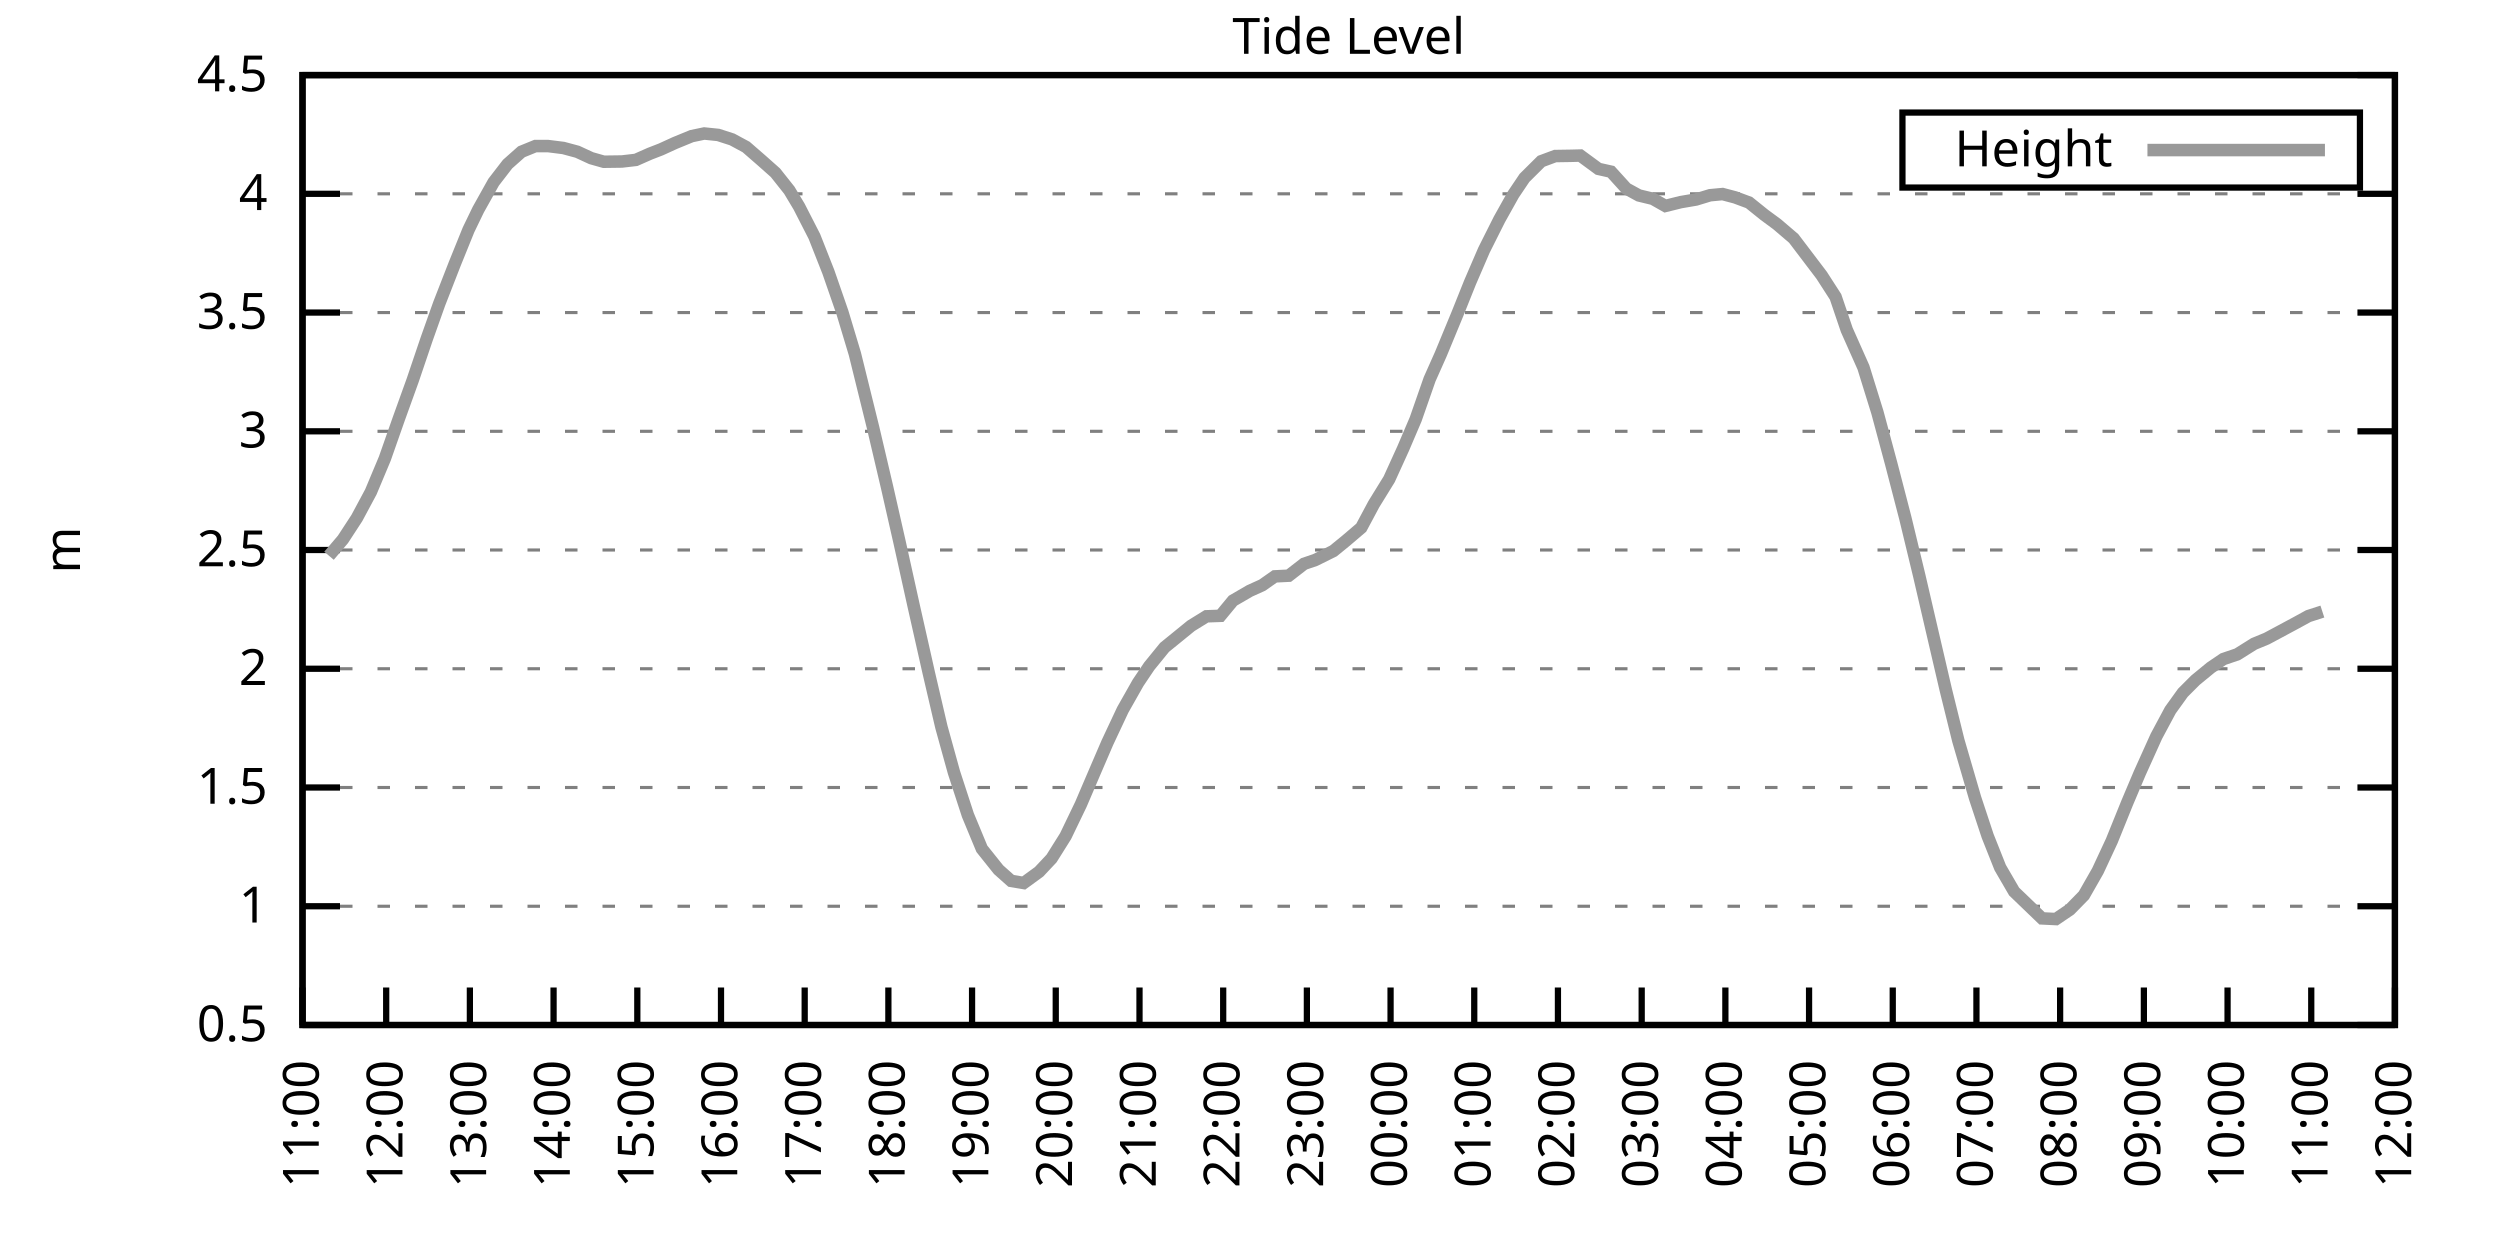
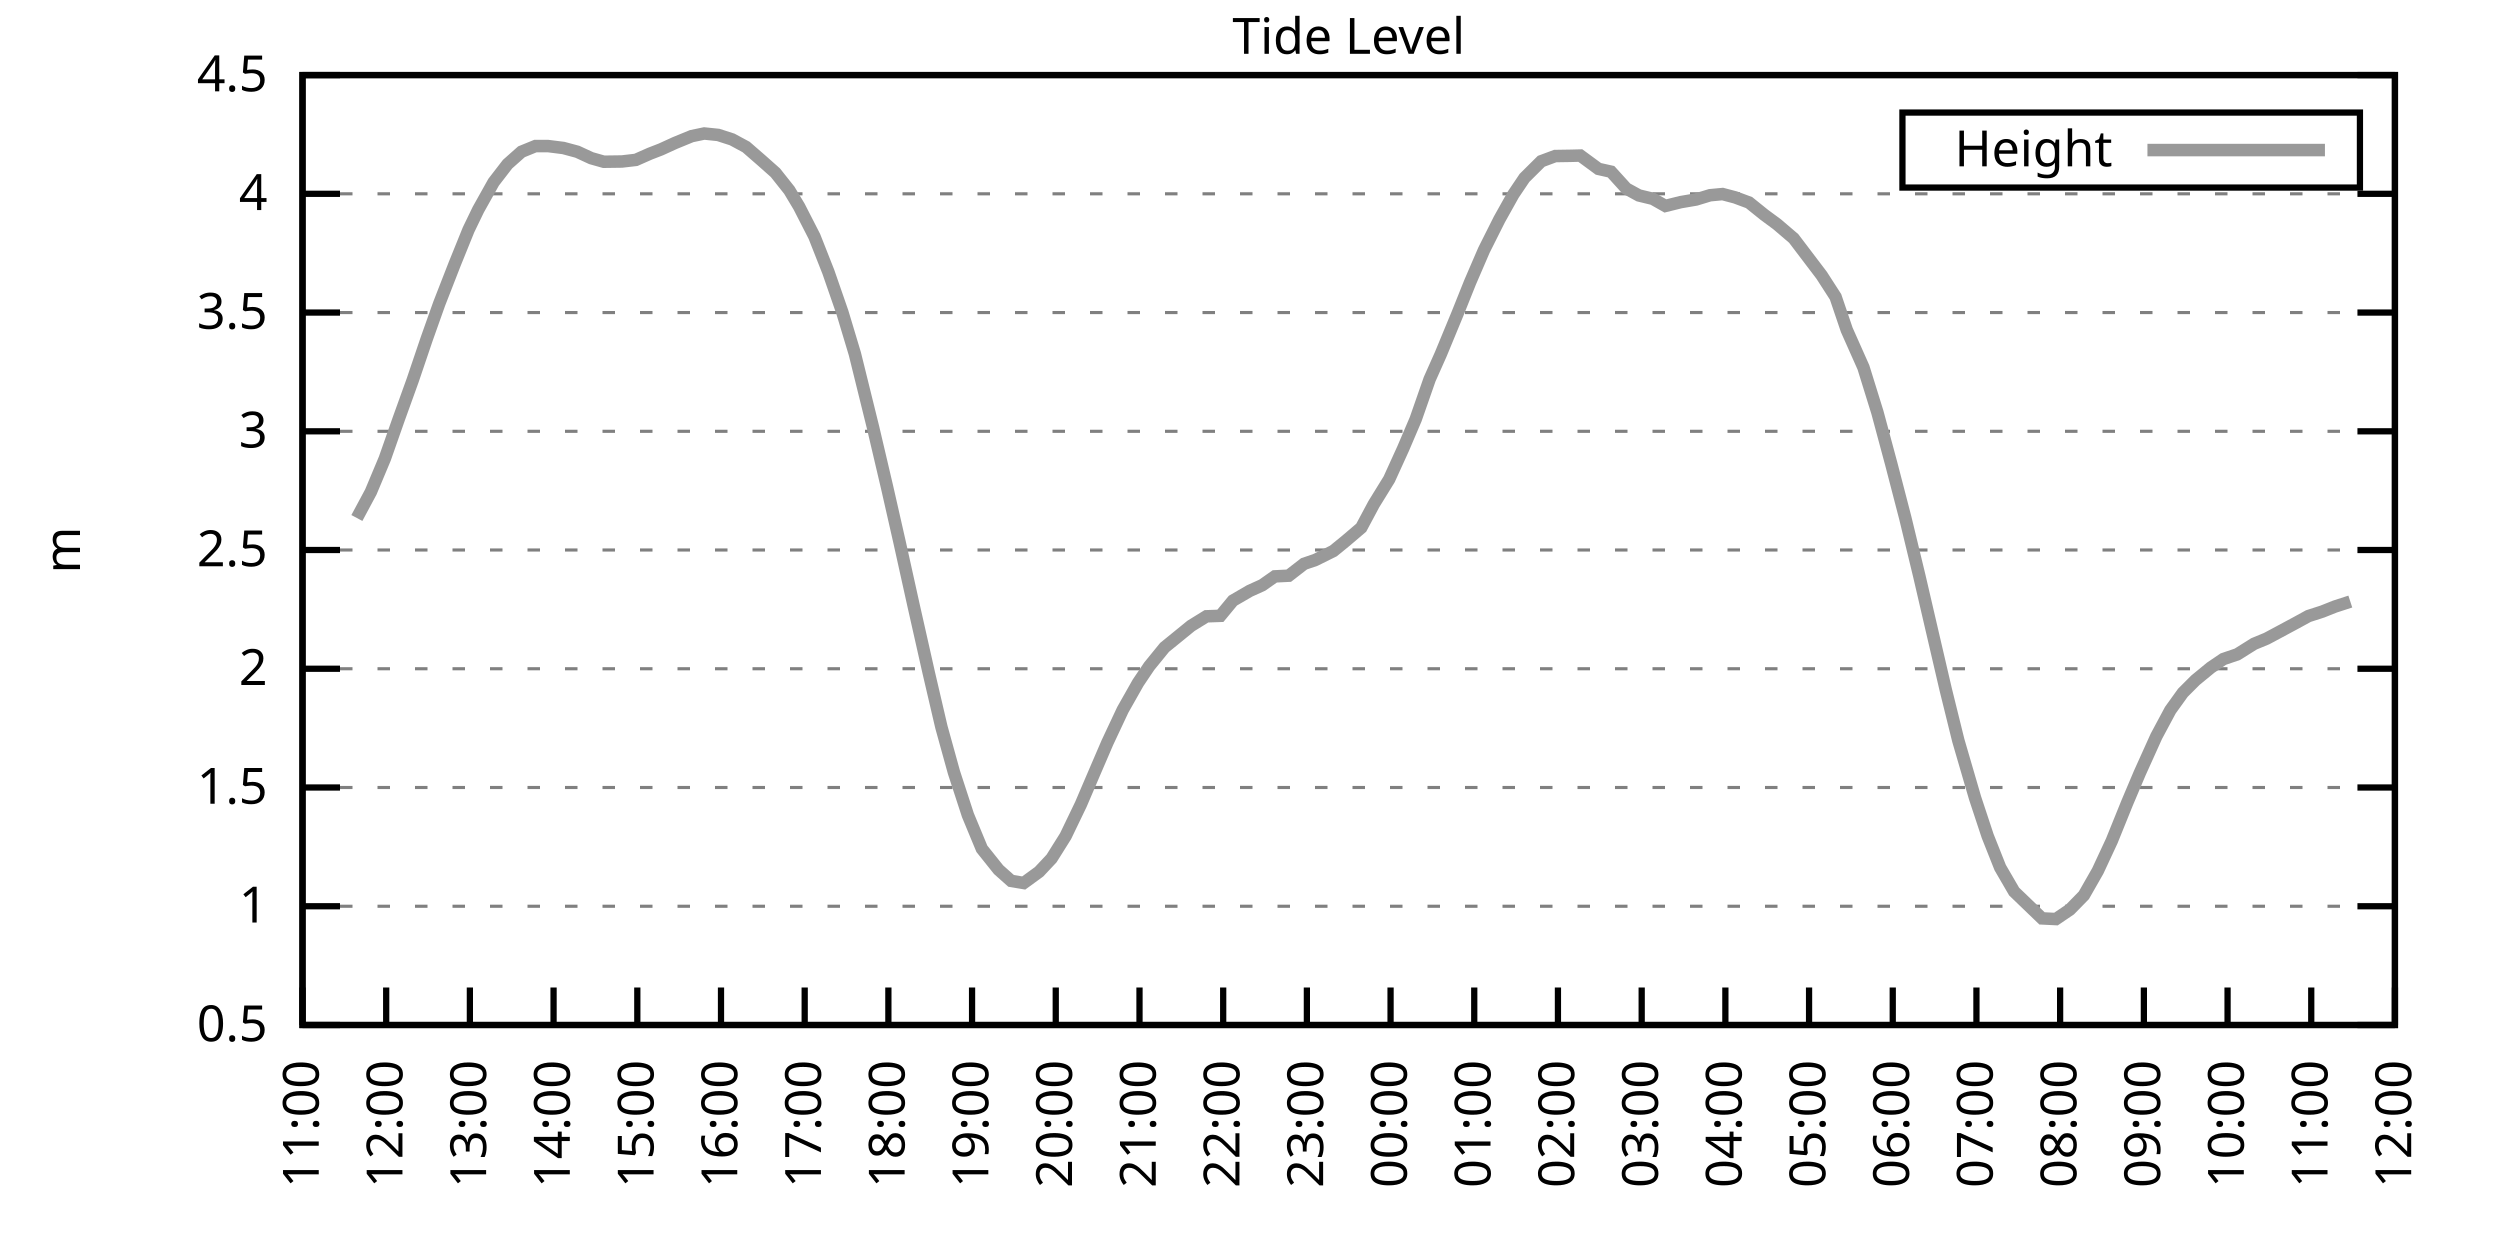
<svg xmlns="http://www.w3.org/2000/svg" xmlns:xlink="http://www.w3.org/1999/xlink" width="400" height="200" viewBox="0 0 400 200">
  <g id="gnuplot_canvas">
    <rect x="0" y="0" width="400" height="200" fill="none" />
    <defs>
      <circle id="gpDot" r="0.5" stroke-width="0.5" stroke="currentColor" />
      <path id="gpPt0" stroke-width="0.333" stroke="currentColor" d="M-1,0 h2 M0,-1 v2" />
      <path id="gpPt1" stroke-width="0.333" stroke="currentColor" d="M-1,-1 L1,1 M1,-1 L-1,1" />
      <path id="gpPt2" stroke-width="0.333" stroke="currentColor" d="M-1,0 L1,0 M0,-1 L0,1 M-1,-1 L1,1 M-1,1 L1,-1" />
      <rect id="gpPt3" stroke-width="0.333" stroke="currentColor" x="-1" y="-1" width="2" height="2" />
      <rect id="gpPt4" stroke-width="0.333" stroke="currentColor" fill="currentColor" x="-1" y="-1" width="2" height="2" />
      <circle id="gpPt5" stroke-width="0.333" stroke="currentColor" cx="0" cy="0" r="1" />
      <use xlink:href="#gpPt5" id="gpPt6" fill="currentColor" stroke="none" />
      <path id="gpPt7" stroke-width="0.333" stroke="currentColor" d="M0,-1.33 L-1.33,0.67 L1.33,0.67 z" />
      <use xlink:href="#gpPt7" id="gpPt8" fill="currentColor" stroke="none" />
      <use xlink:href="#gpPt7" id="gpPt9" stroke="currentColor" transform="rotate(180)" />
      <use xlink:href="#gpPt9" id="gpPt10" fill="currentColor" stroke="none" />
      <use xlink:href="#gpPt3" id="gpPt11" stroke="currentColor" transform="rotate(45)" />
      <use xlink:href="#gpPt11" id="gpPt12" fill="currentColor" stroke="none" />
      <path id="gpPt13" stroke-width="0.333" stroke="currentColor" d="M0,1.330 L1.265,0.411 L0.782,-1.067 L-0.782,-1.076 L-1.265,0.411 z" />
      <use xlink:href="#gpPt13" id="gpPt14" fill="currentColor" stroke="none" />
      <filter id="textbox" filterUnits="objectBoundingBox" x="0" y="0" height="1" width="1">
        <feFlood flood-color="white" flood-opacity="1" result="bgnd" />
        <feComposite in="SourceGraphic" in2="bgnd" operator="atop" />
      </filter>
      <filter id="greybox" filterUnits="objectBoundingBox" x="0" y="0" height="1" width="1">
        <feFlood flood-color="lightgrey" flood-opacity="1" result="grey" />
        <feComposite in="SourceGraphic" in2="grey" operator="atop" />
      </filter>
    </defs>
    <g fill="none" color="white" stroke="currentColor" stroke-width="1.00" stroke-linecap="butt" stroke-linejoin="miter">
</g>
    <g fill="none" color="black" stroke="currentColor" stroke-width="1.00" stroke-linecap="butt" stroke-linejoin="miter">
      <g stroke="none" shape-rendering="crispEdges">
        <polygon fill="rgb(255, 255, 255)" points="48.40,164.00 383.18,164.00 383.18,12.02 48.40,12.02 " />
      </g>
    </g>
    <g fill="none" color="black" stroke="currentColor" stroke-width="1.00" stroke-linecap="butt" stroke-linejoin="miter">
</g>
    <g fill="none" color="black" stroke="black" stroke-width="0.50" stroke-linecap="butt" stroke-linejoin="miter">
</g>
    <g fill="none" color="gray" stroke="currentColor" stroke-width="0.50" stroke-linecap="butt" stroke-linejoin="miter">
      <path stroke="gray" stroke-dasharray="2,4" class="gridline" d="M48.40,164.00 L383.19,164.00  " />
    </g>
    <g fill="none" color="gray" stroke="gray" stroke-width="1.00" stroke-linecap="butt" stroke-linejoin="miter">
</g>
    <g fill="none" color="black" stroke="currentColor" stroke-width="1.00" stroke-linecap="butt" stroke-linejoin="miter">
      <path stroke="black" d="M48.40,164.00 L54.40,164.00 M383.19,164.00 L377.19,164.00  " />
      <g transform="translate(42.80,166.60)" stroke="none" fill="black" font-family="Sans" font-size="8.00" text-anchor="end">
        <text>
          <tspan font-family="Sans"> 0.5</tspan>
        </text>
      </g>
    </g>
    <g fill="none" color="black" stroke="currentColor" stroke-width="1.00" stroke-linecap="butt" stroke-linejoin="miter">
</g>
    <g fill="none" color="black" stroke="black" stroke-width="0.50" stroke-linecap="butt" stroke-linejoin="miter">
</g>
    <g fill="none" color="gray" stroke="currentColor" stroke-width="0.50" stroke-linecap="butt" stroke-linejoin="miter">
      <path stroke="gray" stroke-dasharray="2,4" class="gridline" d="M48.40,145.00 L383.19,145.00  " />
    </g>
    <g fill="none" color="gray" stroke="gray" stroke-width="1.00" stroke-linecap="butt" stroke-linejoin="miter">
</g>
    <g fill="none" color="black" stroke="currentColor" stroke-width="1.00" stroke-linecap="butt" stroke-linejoin="miter">
      <path stroke="black" d="M48.40,145.00 L54.40,145.00 M383.19,145.00 L377.19,145.00  " />
      <g transform="translate(42.80,147.60)" stroke="none" fill="black" font-family="Sans" font-size="8.00" text-anchor="end">
        <text>
          <tspan font-family="Sans"> 1</tspan>
        </text>
      </g>
    </g>
    <g fill="none" color="black" stroke="currentColor" stroke-width="1.00" stroke-linecap="butt" stroke-linejoin="miter">
</g>
    <g fill="none" color="black" stroke="black" stroke-width="0.50" stroke-linecap="butt" stroke-linejoin="miter">
</g>
    <g fill="none" color="gray" stroke="currentColor" stroke-width="0.50" stroke-linecap="butt" stroke-linejoin="miter">
      <path stroke="gray" stroke-dasharray="2,4" class="gridline" d="M48.40,126.00 L383.19,126.00  " />
    </g>
    <g fill="none" color="gray" stroke="gray" stroke-width="1.00" stroke-linecap="butt" stroke-linejoin="miter">
</g>
    <g fill="none" color="black" stroke="currentColor" stroke-width="1.00" stroke-linecap="butt" stroke-linejoin="miter">
      <path stroke="black" d="M48.40,126.00 L54.40,126.00 M383.19,126.00 L377.19,126.00  " />
      <g transform="translate(42.80,128.60)" stroke="none" fill="black" font-family="Sans" font-size="8.00" text-anchor="end">
        <text>
          <tspan font-family="Sans"> 1.5</tspan>
        </text>
      </g>
    </g>
    <g fill="none" color="black" stroke="currentColor" stroke-width="1.00" stroke-linecap="butt" stroke-linejoin="miter">
</g>
    <g fill="none" color="black" stroke="black" stroke-width="0.50" stroke-linecap="butt" stroke-linejoin="miter">
</g>
    <g fill="none" color="gray" stroke="currentColor" stroke-width="0.50" stroke-linecap="butt" stroke-linejoin="miter">
      <path stroke="gray" stroke-dasharray="2,4" class="gridline" d="M48.40,107.00 L383.19,107.00  " />
    </g>
    <g fill="none" color="gray" stroke="gray" stroke-width="1.00" stroke-linecap="butt" stroke-linejoin="miter">
</g>
    <g fill="none" color="black" stroke="currentColor" stroke-width="1.00" stroke-linecap="butt" stroke-linejoin="miter">
      <path stroke="black" d="M48.40,107.00 L54.40,107.00 M383.19,107.00 L377.19,107.00  " />
      <g transform="translate(42.80,109.60)" stroke="none" fill="black" font-family="Sans" font-size="8.00" text-anchor="end">
        <text>
          <tspan font-family="Sans"> 2</tspan>
        </text>
      </g>
    </g>
    <g fill="none" color="black" stroke="currentColor" stroke-width="1.00" stroke-linecap="butt" stroke-linejoin="miter">
</g>
    <g fill="none" color="black" stroke="black" stroke-width="0.50" stroke-linecap="butt" stroke-linejoin="miter">
</g>
    <g fill="none" color="gray" stroke="currentColor" stroke-width="0.50" stroke-linecap="butt" stroke-linejoin="miter">
      <path stroke="gray" stroke-dasharray="2,4" class="gridline" d="M48.40,88.00 L383.19,88.00  " />
    </g>
    <g fill="none" color="gray" stroke="gray" stroke-width="1.00" stroke-linecap="butt" stroke-linejoin="miter">
</g>
    <g fill="none" color="black" stroke="currentColor" stroke-width="1.00" stroke-linecap="butt" stroke-linejoin="miter">
      <path stroke="black" d="M48.40,88.00 L54.40,88.00 M383.19,88.00 L377.19,88.00  " />
      <g transform="translate(42.80,90.60)" stroke="none" fill="black" font-family="Sans" font-size="8.00" text-anchor="end">
        <text>
          <tspan font-family="Sans"> 2.5</tspan>
        </text>
      </g>
    </g>
    <g fill="none" color="black" stroke="currentColor" stroke-width="1.00" stroke-linecap="butt" stroke-linejoin="miter">
</g>
    <g fill="none" color="black" stroke="black" stroke-width="0.50" stroke-linecap="butt" stroke-linejoin="miter">
</g>
    <g fill="none" color="gray" stroke="currentColor" stroke-width="0.50" stroke-linecap="butt" stroke-linejoin="miter">
      <path stroke="gray" stroke-dasharray="2,4" class="gridline" d="M48.40,69.01 L383.19,69.01  " />
    </g>
    <g fill="none" color="gray" stroke="gray" stroke-width="1.00" stroke-linecap="butt" stroke-linejoin="miter">
</g>
    <g fill="none" color="black" stroke="currentColor" stroke-width="1.00" stroke-linecap="butt" stroke-linejoin="miter">
      <path stroke="black" d="M48.40,69.01 L54.40,69.01 M383.19,69.01 L377.19,69.01  " />
      <g transform="translate(42.80,71.61)" stroke="none" fill="black" font-family="Sans" font-size="8.00" text-anchor="end">
        <text>
          <tspan font-family="Sans"> 3</tspan>
        </text>
      </g>
    </g>
    <g fill="none" color="black" stroke="currentColor" stroke-width="1.00" stroke-linecap="butt" stroke-linejoin="miter">
</g>
    <g fill="none" color="black" stroke="black" stroke-width="0.50" stroke-linecap="butt" stroke-linejoin="miter">
</g>
    <g fill="none" color="gray" stroke="currentColor" stroke-width="0.50" stroke-linecap="butt" stroke-linejoin="miter">
      <path stroke="gray" stroke-dasharray="2,4" class="gridline" d="M48.40,50.01 L383.19,50.01  " />
    </g>
    <g fill="none" color="gray" stroke="gray" stroke-width="1.00" stroke-linecap="butt" stroke-linejoin="miter">
</g>
    <g fill="none" color="black" stroke="currentColor" stroke-width="1.00" stroke-linecap="butt" stroke-linejoin="miter">
      <path stroke="black" d="M48.40,50.01 L54.40,50.01 M383.19,50.01 L377.19,50.01  " />
      <g transform="translate(42.80,52.61)" stroke="none" fill="black" font-family="Sans" font-size="8.00" text-anchor="end">
        <text>
          <tspan font-family="Sans"> 3.5</tspan>
        </text>
      </g>
    </g>
    <g fill="none" color="black" stroke="currentColor" stroke-width="1.00" stroke-linecap="butt" stroke-linejoin="miter">
</g>
    <g fill="none" color="black" stroke="black" stroke-width="0.50" stroke-linecap="butt" stroke-linejoin="miter">
</g>
    <g fill="none" color="gray" stroke="currentColor" stroke-width="0.50" stroke-linecap="butt" stroke-linejoin="miter">
      <path stroke="gray" stroke-dasharray="2,4" class="gridline" d="M48.40,31.01 L383.19,31.01  " />
    </g>
    <g fill="none" color="gray" stroke="gray" stroke-width="1.00" stroke-linecap="butt" stroke-linejoin="miter">
</g>
    <g fill="none" color="black" stroke="currentColor" stroke-width="1.00" stroke-linecap="butt" stroke-linejoin="miter">
      <path stroke="black" d="M48.40,31.01 L54.40,31.01 M383.19,31.01 L377.19,31.01  " />
      <g transform="translate(42.80,33.61)" stroke="none" fill="black" font-family="Sans" font-size="8.00" text-anchor="end">
        <text>
          <tspan font-family="Sans"> 4</tspan>
        </text>
      </g>
    </g>
    <g fill="none" color="black" stroke="currentColor" stroke-width="1.00" stroke-linecap="butt" stroke-linejoin="miter">
</g>
    <g fill="none" color="black" stroke="black" stroke-width="0.50" stroke-linecap="butt" stroke-linejoin="miter">
</g>
    <g fill="none" color="gray" stroke="currentColor" stroke-width="0.50" stroke-linecap="butt" stroke-linejoin="miter">
      <path stroke="gray" stroke-dasharray="2,4" class="gridline" d="M48.40,12.01 L383.19,12.01  " />
    </g>
    <g fill="none" color="gray" stroke="gray" stroke-width="1.00" stroke-linecap="butt" stroke-linejoin="miter">
</g>
    <g fill="none" color="black" stroke="currentColor" stroke-width="1.00" stroke-linecap="butt" stroke-linejoin="miter">
      <path stroke="black" d="M48.40,12.01 L54.40,12.01 M383.19,12.01 L377.19,12.01  " />
      <g transform="translate(42.80,14.61)" stroke="none" fill="black" font-family="Sans" font-size="8.00" text-anchor="end">
        <text>
          <tspan font-family="Sans"> 4.5</tspan>
        </text>
      </g>
    </g>
    <g fill="none" color="black" stroke="currentColor" stroke-width="1.00" stroke-linecap="butt" stroke-linejoin="miter">
      <path stroke="black" d="M48.40,164.00 L48.40,158.00  " />
      <g transform="translate(51.00,169.60) rotate(270.00)" stroke="none" fill="black" font-family="Sans" font-size="8.00" text-anchor="end">
        <text>
          <tspan font-family="Sans">11:00</tspan>
        </text>
      </g>
    </g>
    <g fill="none" color="black" stroke="currentColor" stroke-width="1.00" stroke-linecap="butt" stroke-linejoin="miter">
      <path stroke="black" d="M61.79,164.00 L61.79,158.00  " />
      <g transform="translate(64.39,169.60) rotate(270.00)" stroke="none" fill="black" font-family="Sans" font-size="8.00" text-anchor="end">
        <text>
          <tspan font-family="Sans">12:00</tspan>
        </text>
      </g>
    </g>
    <g fill="none" color="black" stroke="currentColor" stroke-width="1.00" stroke-linecap="butt" stroke-linejoin="miter">
      <path stroke="black" d="M75.18,164.00 L75.18,158.00  " />
      <g transform="translate(77.78,169.60) rotate(270.00)" stroke="none" fill="black" font-family="Sans" font-size="8.00" text-anchor="end">
        <text>
          <tspan font-family="Sans">13:00</tspan>
        </text>
      </g>
    </g>
    <g fill="none" color="black" stroke="currentColor" stroke-width="1.00" stroke-linecap="butt" stroke-linejoin="miter">
      <path stroke="black" d="M88.57,164.00 L88.57,158.00  " />
      <g transform="translate(91.17,169.60) rotate(270.00)" stroke="none" fill="black" font-family="Sans" font-size="8.00" text-anchor="end">
        <text>
          <tspan font-family="Sans">14:00</tspan>
        </text>
      </g>
    </g>
    <g fill="none" color="black" stroke="currentColor" stroke-width="1.00" stroke-linecap="butt" stroke-linejoin="miter">
      <path stroke="black" d="M101.97,164.00 L101.97,158.00  " />
      <g transform="translate(104.57,169.60) rotate(270.00)" stroke="none" fill="black" font-family="Sans" font-size="8.00" text-anchor="end">
        <text>
          <tspan font-family="Sans">15:00</tspan>
        </text>
      </g>
    </g>
    <g fill="none" color="black" stroke="currentColor" stroke-width="1.00" stroke-linecap="butt" stroke-linejoin="miter">
      <path stroke="black" d="M115.36,164.00 L115.36,158.00  " />
      <g transform="translate(117.96,169.60) rotate(270.00)" stroke="none" fill="black" font-family="Sans" font-size="8.00" text-anchor="end">
        <text>
          <tspan font-family="Sans">16:00</tspan>
        </text>
      </g>
    </g>
    <g fill="none" color="black" stroke="currentColor" stroke-width="1.00" stroke-linecap="butt" stroke-linejoin="miter">
      <path stroke="black" d="M128.75,164.00 L128.75,158.00  " />
      <g transform="translate(131.35,169.60) rotate(270.00)" stroke="none" fill="black" font-family="Sans" font-size="8.00" text-anchor="end">
        <text>
          <tspan font-family="Sans">17:00</tspan>
        </text>
      </g>
    </g>
    <g fill="none" color="black" stroke="currentColor" stroke-width="1.00" stroke-linecap="butt" stroke-linejoin="miter">
      <path stroke="black" d="M142.14,164.00 L142.14,158.00  " />
      <g transform="translate(144.74,169.60) rotate(270.00)" stroke="none" fill="black" font-family="Sans" font-size="8.00" text-anchor="end">
        <text>
          <tspan font-family="Sans">18:00</tspan>
        </text>
      </g>
    </g>
    <g fill="none" color="black" stroke="currentColor" stroke-width="1.00" stroke-linecap="butt" stroke-linejoin="miter">
      <path stroke="black" d="M155.53,164.00 L155.53,158.00  " />
      <g transform="translate(158.13,169.60) rotate(270.00)" stroke="none" fill="black" font-family="Sans" font-size="8.00" text-anchor="end">
        <text>
          <tspan font-family="Sans">19:00</tspan>
        </text>
      </g>
    </g>
    <g fill="none" color="black" stroke="currentColor" stroke-width="1.00" stroke-linecap="butt" stroke-linejoin="miter">
      <path stroke="black" d="M168.92,164.00 L168.92,158.00  " />
      <g transform="translate(171.52,169.60) rotate(270.00)" stroke="none" fill="black" font-family="Sans" font-size="8.00" text-anchor="end">
        <text>
          <tspan font-family="Sans">20:00</tspan>
        </text>
      </g>
    </g>
    <g fill="none" color="black" stroke="currentColor" stroke-width="1.00" stroke-linecap="butt" stroke-linejoin="miter">
      <path stroke="black" d="M182.32,164.00 L182.32,158.00  " />
      <g transform="translate(184.92,169.60) rotate(270.00)" stroke="none" fill="black" font-family="Sans" font-size="8.00" text-anchor="end">
        <text>
          <tspan font-family="Sans">21:00</tspan>
        </text>
      </g>
    </g>
    <g fill="none" color="black" stroke="currentColor" stroke-width="1.00" stroke-linecap="butt" stroke-linejoin="miter">
      <path stroke="black" d="M195.71,164.00 L195.71,158.00  " />
      <g transform="translate(198.31,169.60) rotate(270.00)" stroke="none" fill="black" font-family="Sans" font-size="8.00" text-anchor="end">
        <text>
          <tspan font-family="Sans">22:00</tspan>
        </text>
      </g>
    </g>
    <g fill="none" color="black" stroke="currentColor" stroke-width="1.00" stroke-linecap="butt" stroke-linejoin="miter">
      <path stroke="black" d="M209.10,164.00 L209.10,158.00  " />
      <g transform="translate(211.70,169.60) rotate(270.00)" stroke="none" fill="black" font-family="Sans" font-size="8.00" text-anchor="end">
        <text>
          <tspan font-family="Sans">23:00</tspan>
        </text>
      </g>
    </g>
    <g fill="none" color="black" stroke="currentColor" stroke-width="1.00" stroke-linecap="butt" stroke-linejoin="miter">
      <path stroke="black" d="M222.49,164.00 L222.49,158.00  " />
      <g transform="translate(225.09,169.60) rotate(270.00)" stroke="none" fill="black" font-family="Sans" font-size="8.00" text-anchor="end">
        <text>
          <tspan font-family="Sans">00:00</tspan>
        </text>
      </g>
    </g>
    <g fill="none" color="black" stroke="currentColor" stroke-width="1.00" stroke-linecap="butt" stroke-linejoin="miter">
      <path stroke="black" d="M235.88,164.00 L235.88,158.00  " />
      <g transform="translate(238.48,169.60) rotate(270.00)" stroke="none" fill="black" font-family="Sans" font-size="8.00" text-anchor="end">
        <text>
          <tspan font-family="Sans">01:00</tspan>
        </text>
      </g>
    </g>
    <g fill="none" color="black" stroke="currentColor" stroke-width="1.00" stroke-linecap="butt" stroke-linejoin="miter">
      <path stroke="black" d="M249.27,164.00 L249.27,158.00  " />
      <g transform="translate(251.87,169.60) rotate(270.00)" stroke="none" fill="black" font-family="Sans" font-size="8.00" text-anchor="end">
        <text>
          <tspan font-family="Sans">02:00</tspan>
        </text>
      </g>
    </g>
    <g fill="none" color="black" stroke="currentColor" stroke-width="1.00" stroke-linecap="butt" stroke-linejoin="miter">
      <path stroke="black" d="M262.67,164.00 L262.67,158.00  " />
      <g transform="translate(265.27,169.60) rotate(270.00)" stroke="none" fill="black" font-family="Sans" font-size="8.00" text-anchor="end">
        <text>
          <tspan font-family="Sans">03:00</tspan>
        </text>
      </g>
    </g>
    <g fill="none" color="black" stroke="currentColor" stroke-width="1.00" stroke-linecap="butt" stroke-linejoin="miter">
      <path stroke="black" d="M276.06,164.00 L276.06,158.00  " />
      <g transform="translate(278.66,169.60) rotate(270.00)" stroke="none" fill="black" font-family="Sans" font-size="8.00" text-anchor="end">
        <text>
          <tspan font-family="Sans">04:00</tspan>
        </text>
      </g>
    </g>
    <g fill="none" color="black" stroke="currentColor" stroke-width="1.00" stroke-linecap="butt" stroke-linejoin="miter">
      <path stroke="black" d="M289.45,164.00 L289.45,158.00  " />
      <g transform="translate(292.05,169.60) rotate(270.00)" stroke="none" fill="black" font-family="Sans" font-size="8.00" text-anchor="end">
        <text>
          <tspan font-family="Sans">05:00</tspan>
        </text>
      </g>
    </g>
    <g fill="none" color="black" stroke="currentColor" stroke-width="1.00" stroke-linecap="butt" stroke-linejoin="miter">
      <path stroke="black" d="M302.84,164.00 L302.84,158.00  " />
      <g transform="translate(305.44,169.60) rotate(270.00)" stroke="none" fill="black" font-family="Sans" font-size="8.00" text-anchor="end">
        <text>
          <tspan font-family="Sans">06:00</tspan>
        </text>
      </g>
    </g>
    <g fill="none" color="black" stroke="currentColor" stroke-width="1.00" stroke-linecap="butt" stroke-linejoin="miter">
      <path stroke="black" d="M316.23,164.00 L316.23,158.00  " />
      <g transform="translate(318.83,169.60) rotate(270.00)" stroke="none" fill="black" font-family="Sans" font-size="8.00" text-anchor="end">
        <text>
          <tspan font-family="Sans">07:00</tspan>
        </text>
      </g>
    </g>
    <g fill="none" color="black" stroke="currentColor" stroke-width="1.00" stroke-linecap="butt" stroke-linejoin="miter">
      <path stroke="black" d="M329.62,164.00 L329.62,158.00  " />
      <g transform="translate(332.22,169.60) rotate(270.00)" stroke="none" fill="black" font-family="Sans" font-size="8.00" text-anchor="end">
        <text>
          <tspan font-family="Sans">08:00</tspan>
        </text>
      </g>
    </g>
    <g fill="none" color="black" stroke="currentColor" stroke-width="1.00" stroke-linecap="butt" stroke-linejoin="miter">
      <path stroke="black" d="M343.02,164.00 L343.02,158.00  " />
      <g transform="translate(345.62,169.60) rotate(270.00)" stroke="none" fill="black" font-family="Sans" font-size="8.00" text-anchor="end">
        <text>
          <tspan font-family="Sans">09:00</tspan>
        </text>
      </g>
    </g>
    <g fill="none" color="black" stroke="currentColor" stroke-width="1.00" stroke-linecap="butt" stroke-linejoin="miter">
      <path stroke="black" d="M356.41,164.00 L356.41,158.00  " />
      <g transform="translate(359.01,169.60) rotate(270.00)" stroke="none" fill="black" font-family="Sans" font-size="8.00" text-anchor="end">
        <text>
          <tspan font-family="Sans">10:00</tspan>
        </text>
      </g>
    </g>
    <g fill="none" color="black" stroke="currentColor" stroke-width="1.00" stroke-linecap="butt" stroke-linejoin="miter">
      <path stroke="black" d="M369.80,164.00 L369.80,158.00  " />
      <g transform="translate(372.40,169.60) rotate(270.00)" stroke="none" fill="black" font-family="Sans" font-size="8.00" text-anchor="end">
        <text>
          <tspan font-family="Sans">11:00</tspan>
        </text>
      </g>
    </g>
    <g fill="none" color="black" stroke="currentColor" stroke-width="1.00" stroke-linecap="butt" stroke-linejoin="miter">
      <path stroke="black" d="M383.19,164.00 L383.19,158.00  " />
      <g transform="translate(385.79,169.60) rotate(270.00)" stroke="none" fill="black" font-family="Sans" font-size="8.00" text-anchor="end">
        <text>
          <tspan font-family="Sans">12:00</tspan>
        </text>
      </g>
    </g>
    <g fill="none" color="black" stroke="currentColor" stroke-width="1.00" stroke-linecap="butt" stroke-linejoin="miter">
</g>
    <g fill="none" color="black" stroke="currentColor" stroke-width="1.00" stroke-linecap="butt" stroke-linejoin="miter">
      <path stroke="black" d="M48.40,12.01 L48.40,164.00 L383.19,164.00 L383.19,12.01 L48.40,12.01 Z  " />
    </g>
    <g fill="none" color="black" stroke="currentColor" stroke-width="1.00" stroke-linecap="butt" stroke-linejoin="miter">
</g>
    <g fill="none" color="black" stroke="currentColor" stroke-width="1.00" stroke-linecap="butt" stroke-linejoin="miter">
      <path stroke="black" d="M304.39,30.01 L304.39,18.01 L377.59,18.01 L377.59,30.01 L304.39,30.01 Z  " />
    </g>
    <g id="Tide_level_plot_1">
      <g fill="none" color="white" stroke="black" stroke-width="2.00" stroke-linecap="butt" stroke-linejoin="miter">
</g>
      <g fill="none" color="black" stroke="currentColor" stroke-width="2.00" stroke-linecap="butt" stroke-linejoin="miter">
        <g transform="translate(337.99,26.61)" stroke="none" fill="black" font-family="Sans" font-size="8.00" text-anchor="end">
          <text>
            <tspan font-family="Sans">Height</tspan>
          </text>
        </g>
      </g>
      <g fill="none" color="black" stroke="currentColor" stroke-width="2.00" stroke-linecap="butt" stroke-linejoin="miter">
-         <path stroke="rgb(153, 153, 153)" d="M343.59,24.01 L371.99,24.01 M52.64,88.92 L54.87,86.30 L57.10,82.88 L59.34,78.70 L61.57,73.38 L63.80,67.03   L66.03,60.84 L68.26,54.26 L70.27,48.60 L72.73,42.29 L74.96,36.78 L76.52,33.55 L78.98,29.15 L81.21,26.26   L83.44,24.28 L85.67,23.37 L87.68,23.37 L90.14,23.68 L92.37,24.28 L94.60,25.31 L96.61,25.88 L99.51,25.84   L101.74,25.58 L103.98,24.59 L105.76,23.90 L107.99,22.88 L110.67,21.78 L112.68,21.36 L114.91,21.59 L117.14,22.31   L119.38,23.52 L121.83,25.65 L124.06,27.63 L126.29,30.44 L127.86,33.06 L130.31,37.85 L132.54,43.51 L134.78,49.97   L136.78,56.62 L139.69,68.40 L141.92,77.90 L143.93,86.75 L146.16,96.82 L148.61,107.69 L150.62,116.31 L152.63,123.57   L154.86,130.41 L157.10,135.81 L159.77,139.15 L161.78,140.94 L163.79,141.28 L166.25,139.49 L168.25,137.36 L170.49,133.79   L172.94,128.70 L175.17,123.49 L177.18,118.82 L179.64,113.58 L182.09,109.25 L183.88,106.59 L186.33,103.58 L188.57,101.76   L190.57,100.13 L193.03,98.61 L195.26,98.53 L197.27,96.10 L199.95,94.54 L201.96,93.63 L203.97,92.22 L206.20,92.11   L208.65,90.21 L210.44,89.60 L213.34,88.16 L215.35,86.52 L217.80,84.43 L219.81,80.67 L222.27,76.68 L224.50,71.78   L226.51,67.07 L228.74,60.68 L230.53,56.66 L233.20,50.20 L235.21,45.18 L237.44,40.01 L239.90,35.11 L242.13,31.12   L243.92,28.46 L246.60,25.80 L248.83,24.97 L251.28,24.93 L252.85,24.89 L255.75,27.02 L257.76,27.47 L260.21,30.17   L262.22,31.27 L264.45,31.81 L266.46,32.95 L268.92,32.34 L271.37,31.92 L273.60,31.24 L275.61,31.05 L277.62,31.58   L279.85,32.41 L282.31,34.39 L284.32,35.87 L286.99,38.15 L291.46,44.04 L293.69,47.50 L295.48,52.78 L298.15,58.78   L300.39,66.00 L302.62,74.29 L304.85,82.88 L307.08,92.11 L309.09,100.77 L311.32,110.35 L313.33,118.48 L316.01,127.67   L318.02,133.75 L320.03,138.81 L322.26,142.65 L326.72,146.94 L328.95,147.05 L331.19,145.53 L333.42,143.25 L335.65,139.34   L337.88,134.55 L340.34,128.47 L342.35,123.72 L345.02,117.80 L347.26,113.62 L349.26,110.84 L351.27,108.83 L353.73,106.81   L355.74,105.45 L357.97,104.69 L360.65,103.01 L362.66,102.18 L364.66,101.11 L367.34,99.67 L369.35,98.57 L371.58,97.85    " />
+         <path stroke="rgb(153, 153, 153)" d="M343.59,24.01 L371.99,24.01 M57.10,82.88 L59.34,78.70 L61.57,73.38 L63.80,67.03 L66.03,60.84 L68.26,54.26   L70.27,48.60 L72.73,42.29 L74.96,36.78 L76.52,33.55 L78.98,29.15 L81.21,26.26 L83.44,24.28 L85.67,23.37   L87.68,23.37 L90.14,23.68 L92.37,24.28 L94.60,25.31 L96.61,25.88 L99.51,25.84 L101.74,25.58 L103.98,24.59   L105.76,23.90 L107.99,22.88 L110.67,21.78 L112.68,21.36 L114.91,21.59 L117.14,22.31 L119.38,23.52 L121.83,25.65   L124.06,27.63 L126.29,30.44 L127.86,33.06 L130.31,37.85 L132.54,43.51 L134.78,49.97 L136.78,56.62 L139.69,68.40   L141.92,77.90 L143.93,86.75 L146.16,96.82 L148.61,107.69 L150.62,116.31 L152.63,123.57 L154.86,130.41 L157.10,135.81   L159.77,139.15 L161.78,140.94 L163.79,141.28 L166.25,139.49 L168.25,137.36 L170.49,133.79 L172.94,128.70 L175.17,123.49   L177.18,118.82 L179.64,113.58 L182.09,109.25 L183.88,106.59 L186.33,103.58 L188.57,101.76 L190.57,100.13 L193.03,98.61   L195.26,98.53 L197.27,96.10 L199.95,94.54 L201.96,93.63 L203.97,92.22 L206.20,92.11 L208.65,90.21 L210.44,89.60   L213.34,88.16 L215.35,86.52 L217.80,84.43 L219.81,80.67 L222.27,76.68 L224.50,71.78 L226.51,67.07 L228.74,60.68   L230.53,56.66 L233.20,50.20 L235.21,45.18 L237.44,40.01 L239.90,35.11 L242.13,31.12 L243.92,28.46 L246.60,25.80   L248.83,24.97 L251.28,24.93 L252.85,24.89 L255.75,27.02 L257.76,27.47 L260.21,30.17 L262.22,31.27 L264.45,31.81   L266.46,32.95 L268.92,32.34 L271.37,31.92 L273.60,31.24 L275.61,31.05 L277.62,31.58 L279.85,32.41 L282.31,34.39   L284.32,35.87 L286.99,38.15 L291.46,44.04 L293.69,47.50 L295.48,52.78 L298.15,58.78 L300.39,66.00 L302.62,74.29   L304.85,82.88 L307.08,92.11 L309.09,100.77 L311.32,110.35 L313.33,118.48 L316.01,127.67 L318.02,133.75 L320.03,138.81   L322.26,142.65 L326.72,146.94 L328.95,147.05 L331.19,145.53 L333.42,143.25 L335.65,139.34 L337.88,134.55 L340.34,128.47   L342.35,123.72 L345.02,117.80 L347.26,113.62 L349.26,110.84 L351.27,108.83 L353.73,106.81 L355.74,105.45 L357.97,104.69   L360.65,103.01 L362.66,102.18 L364.66,101.11 L367.34,99.67 L369.35,98.57 L371.58,97.85 L373.59,97.05 L376.05,96.25    " />
      </g>
    </g>
    <g fill="none" color="black" stroke="currentColor" stroke-width="2.00" stroke-linecap="butt" stroke-linejoin="miter">
</g>
    <g fill="none" color="black" stroke="black" stroke-width="1.00" stroke-linecap="butt" stroke-linejoin="miter">
</g>
    <g fill="none" color="black" stroke="currentColor" stroke-width="1.00" stroke-linecap="butt" stroke-linejoin="miter">
      <path stroke="black" d="M48.40,12.01 L48.40,164.00 L383.19,164.00 L383.19,12.01 L48.40,12.01 Z  " />
      <g transform="translate(12.80,88.01) rotate(270.00)" stroke="none" fill="black" font-family="Sans" font-size="8.00" text-anchor="middle">
        <text>
          <tspan font-family="Sans">m</tspan>
        </text>
      </g>
    </g>
    <g fill="none" color="black" stroke="currentColor" stroke-width="1.00" stroke-linecap="butt" stroke-linejoin="miter">
</g>
    <g fill="none" color="black" stroke="currentColor" stroke-width="1.00" stroke-linecap="butt" stroke-linejoin="miter">
      <g transform="translate(215.79,8.61)" stroke="none" fill="black" font-family="Sans" font-size="8.00" text-anchor="middle">
        <text>
          <tspan font-family="Sans">Tide Level</tspan>
        </text>
      </g>
    </g>
    <g fill="none" color="black" stroke="currentColor" stroke-width="1.00" stroke-linecap="butt" stroke-linejoin="miter">
</g>
  </g>
</svg>
